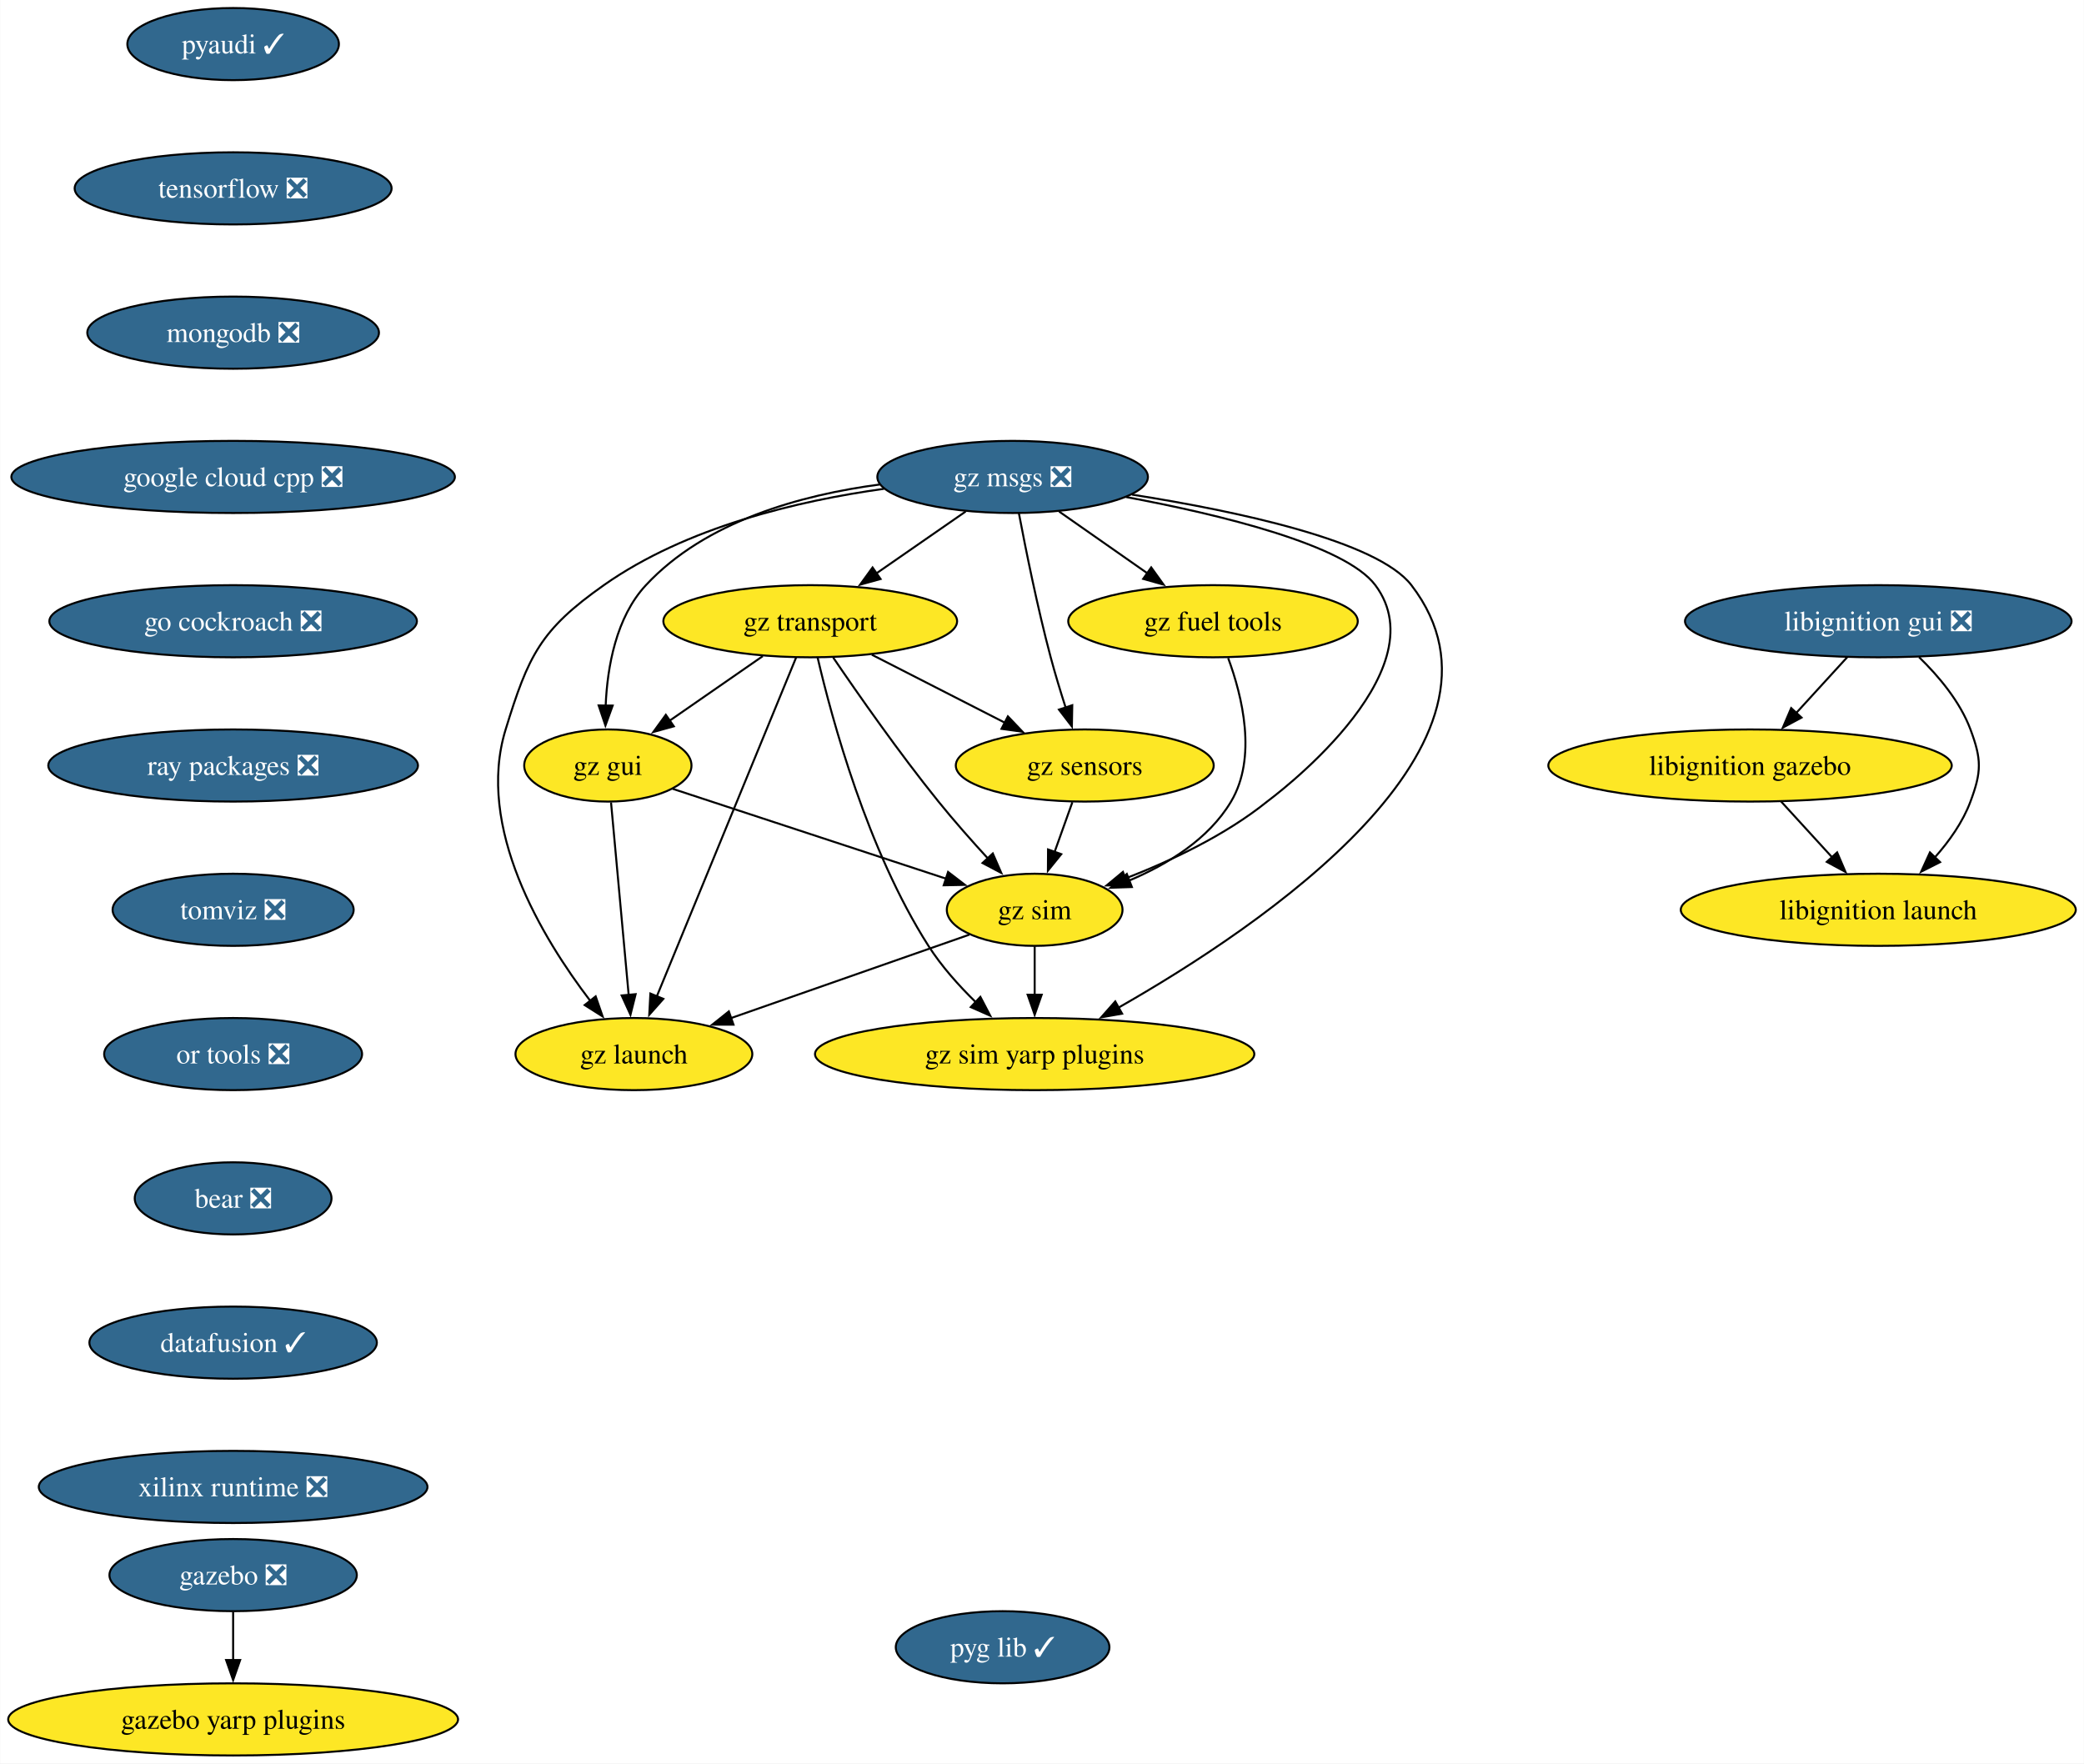
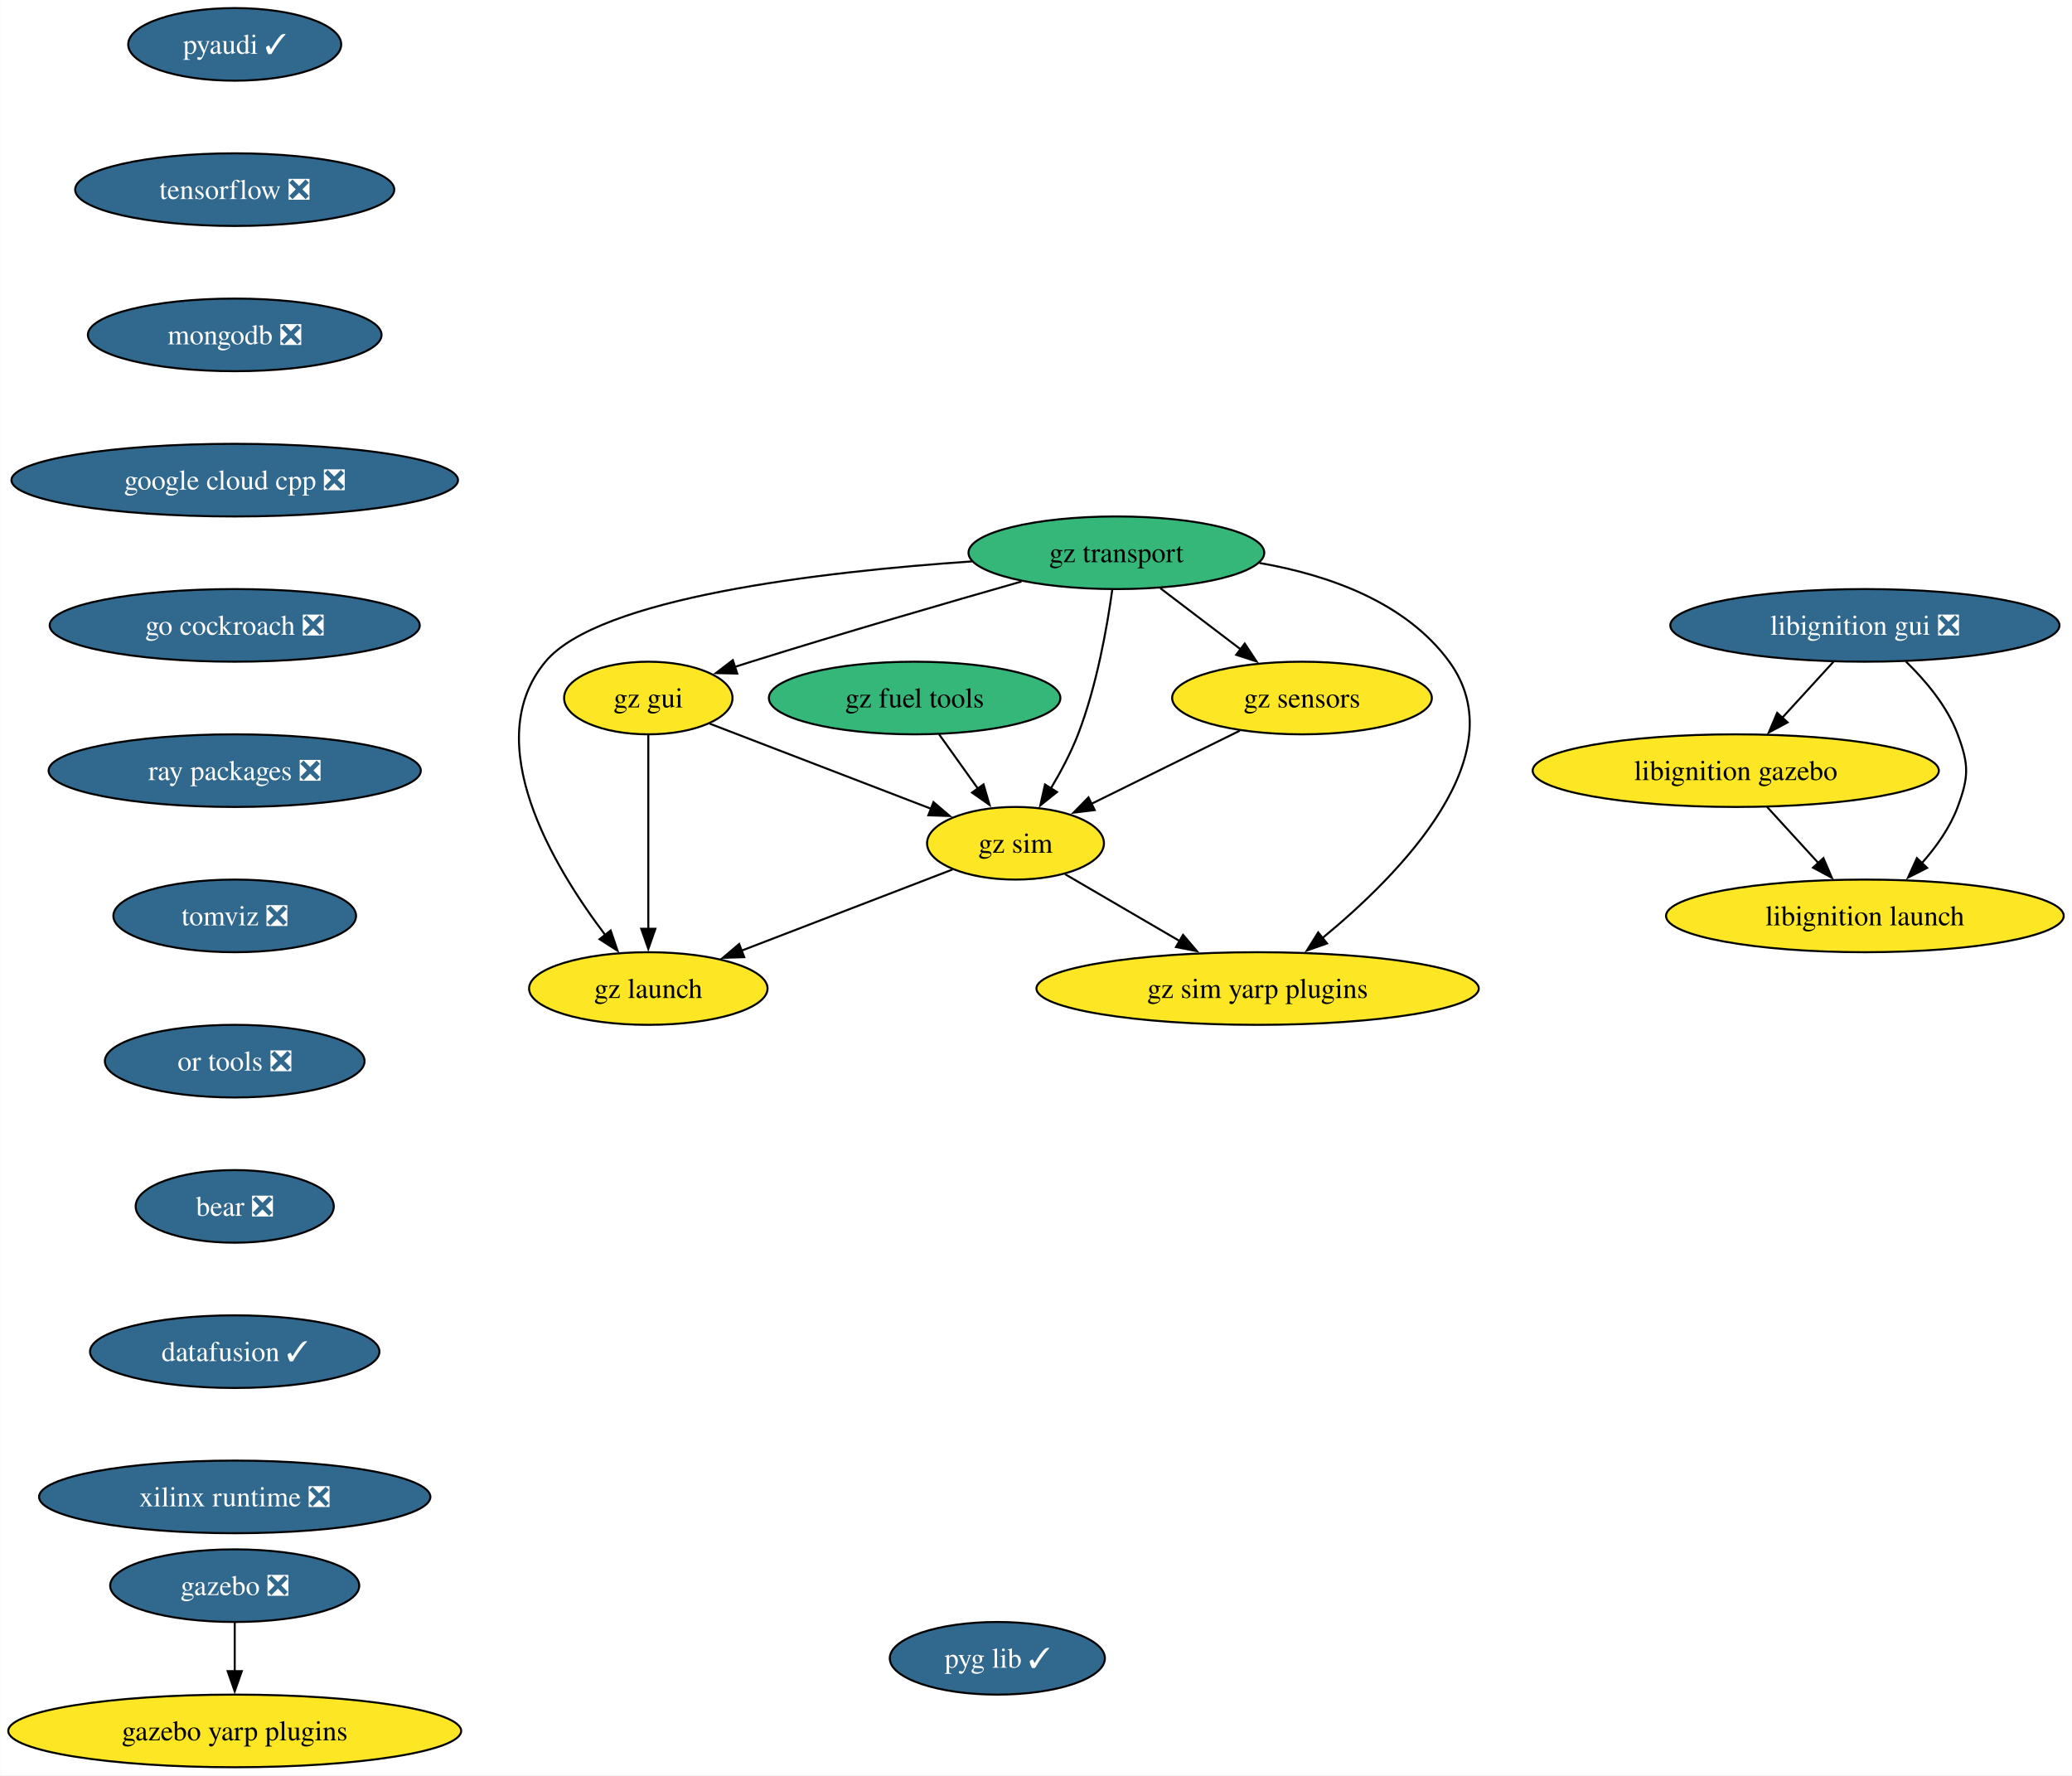
- <svg xmlns="http://www.w3.org/2000/svg" xmlns:xlink="http://www.w3.org/1999/xlink" width="1040pt" height="880pt" viewBox="0.00 0.00 1039.80 880.00">
+ <svg xmlns="http://www.w3.org/2000/svg" xmlns:xlink="http://www.w3.org/1999/xlink" width="1027pt" height="880pt" viewBox="0.00 0.00 1026.80 880.00">
  <g id="graph0" class="graph" transform="scale(1 1) rotate(0) translate(4 876)">
-     <polygon fill="white" stroke="none" points="-4,4 -4,-876 1035.8,-876 1035.8,4 -4,4" />
+     <polygon fill="white" stroke="none" points="-4,4 -4,-876 1022.8,-876 1022.8,4 -4,4" />
    <g id="node1" class="node">
      <g id="a_node1">
        <a xlink:href="https://github.com/conda-forge/pyaudi-feedstock/pull/47" xlink:title="pyaudi ✓">
          <ellipse fill="#31688e" stroke="black" cx="112.24" cy="-854" rx="52.79" ry="18" />
          <text text-anchor="middle" x="112.24" y="-849.33" font-family="Times,serif" font-size="14.00" fill="white">pyaudi ✓</text>
        </a>
      </g>
    </g>
    <g id="node2" class="node">
      <g id="a_node2">
        <a xlink:href="https://github.com/conda-forge/tensorflow-feedstock/pull/424" xlink:title="tensorflow ❎">
          <ellipse fill="#31688e" stroke="black" cx="112.24" cy="-782" rx="79.09" ry="18" />
          <text text-anchor="middle" x="112.24" y="-777.33" font-family="Times,serif" font-size="14.00" fill="white">tensorflow ❎</text>
        </a>
      </g>
    </g>
    <g id="node3" class="node">
      <g id="a_node3">
        <a xlink:href="https://github.com/conda-forge/mongodb-feedstock/pull/101" xlink:title="mongodb ❎">
          <ellipse fill="#31688e" stroke="black" cx="112.24" cy="-710" rx="72.78" ry="18" />
          <text text-anchor="middle" x="112.24" y="-705.33" font-family="Times,serif" font-size="14.00" fill="white">mongodb ❎</text>
        </a>
      </g>
    </g>
    <g id="node4" class="node">
      <g id="a_node4">
        <a xlink:href="https://github.com/conda-forge/google-cloud-cpp-feedstock/pull/196" xlink:title="google cloud cpp ❎">
          <ellipse fill="#31688e" stroke="black" cx="112.24" cy="-638" rx="110.66" ry="18" />
          <text text-anchor="middle" x="112.24" y="-633.33" font-family="Times,serif" font-size="14.00" fill="white">google cloud cpp ❎</text>
        </a>
      </g>
    </g>
    <g id="node7" class="node">
      <g id="a_node7">
        <a xlink:href="https://github.com/conda-forge/go-cockroach-feedstock/pull/32" xlink:title="go cockroach ❎">
          <ellipse fill="#31688e" stroke="black" cx="112.24" cy="-566" rx="91.72" ry="18" />
          <text text-anchor="middle" x="112.24" y="-561.33" font-family="Times,serif" font-size="14.00" fill="white">go cockroach ❎</text>
        </a>
      </g>
    </g>
    <g id="node5" class="node">
      <g id="a_node5">
        <a xlink:href="https://github.com/conda-forge/gazebo-feedstock/pull/237" xlink:title="gazebo ❎">
          <ellipse fill="#31688e" stroke="black" cx="112.24" cy="-90" rx="61.73" ry="18" />
          <text text-anchor="middle" x="112.24" y="-85.33" font-family="Times,serif" font-size="14.00" fill="white">gazebo ❎</text>
        </a>
      </g>
    </g>
    <g id="node6" class="node">
      <g id="a_node6">
        <a xlink:href="https://github.com/conda-forge/gazebo-yarp-plugins-feedstock" xlink:title="gazebo yarp plugins">
          <ellipse fill="#fde725" stroke="black" cx="112.24" cy="-18" rx="112.24" ry="18" />
          <text text-anchor="middle" x="112.24" y="-13.32" font-family="Times,serif" font-size="14.00">gazebo yarp plugins</text>
        </a>
      </g>
    </g>
    <g id="edge4" class="edge">
      <path fill="none" stroke="black" d="M112.24,-71.7C112.24,-64.41 112.24,-55.73 112.24,-47.54" />
      <polygon fill="black" stroke="black" points="115.74,-47.62 112.24,-37.62 108.74,-47.62 115.74,-47.62" />
    </g>
    <g id="node8" class="node">
      <g id="a_node8">
        <a xlink:href="https://github.com/conda-forge/ray-packages-feedstock/pull/204" xlink:title="ray packages ❎">
          <ellipse fill="#31688e" stroke="black" cx="112.24" cy="-494" rx="92.25" ry="18" />
          <text text-anchor="middle" x="112.24" y="-489.32" font-family="Times,serif" font-size="14.00" fill="white">ray packages ❎</text>
        </a>
      </g>
    </g>
    <g id="node9" class="node">
      <g id="a_node9">
        <a xlink:href="https://github.com/conda-forge/tomviz-feedstock/pull/73" xlink:title="tomviz ❎">
          <ellipse fill="#31688e" stroke="black" cx="112.24" cy="-422" rx="60.15" ry="18" />
          <text text-anchor="middle" x="112.24" y="-417.32" font-family="Times,serif" font-size="14.00" fill="white">tomviz ❎</text>
        </a>
      </g>
    </g>
    <g id="node10" class="node">
      <g id="a_node10">
        <a xlink:href="https://github.com/conda-forge/or-tools-feedstock/pull/65" xlink:title="or tools ❎">
          <ellipse fill="#31688e" stroke="black" cx="112.24" cy="-350" rx="64.36" ry="18" />
          <text text-anchor="middle" x="112.24" y="-345.32" font-family="Times,serif" font-size="14.00" fill="white">or tools ❎</text>
        </a>
      </g>
    </g>
    <g id="node14" class="node">
      <g id="a_node14">
        <a xlink:href="https://github.com/conda-forge/bear-feedstock/pull/54" xlink:title="bear ❎">
          <ellipse fill="#31688e" stroke="black" cx="112.24" cy="-278" rx="49.1" ry="18" />
          <text text-anchor="middle" x="112.24" y="-273.32" font-family="Times,serif" font-size="14.00" fill="white">bear ❎</text>
        </a>
      </g>
    </g>
    <g id="node11" class="node">
      <g id="a_node11">
        <a xlink:href="https://github.com/conda-forge/libignition-gui-feedstock/pull/55" xlink:title="libignition gui ❎">
-           <ellipse fill="#31688e" stroke="black" cx="933.24" cy="-566" rx="96.45" ry="18" />
-           <text text-anchor="middle" x="933.24" y="-561.33" font-family="Times,serif" font-size="14.00" fill="white">libignition gui ❎</text>
+           <ellipse fill="#31688e" stroke="black" cx="920.24" cy="-566" rx="96.45" ry="18" />
+           <text text-anchor="middle" x="920.24" y="-561.33" font-family="Times,serif" font-size="14.00" fill="white">libignition gui ❎</text>
        </a>
      </g>
    </g>
    <g id="node12" class="node">
      <g id="a_node12">
        <a xlink:href="https://github.com/conda-forge/libignition-gazebo-feedstock" xlink:title="libignition gazebo">
-           <ellipse fill="#fde725" stroke="black" cx="869.24" cy="-494" rx="100.66" ry="18" />
-           <text text-anchor="middle" x="869.24" y="-489.32" font-family="Times,serif" font-size="14.00">libignition gazebo</text>
+           <ellipse fill="#fde725" stroke="black" cx="856.24" cy="-494" rx="100.66" ry="18" />
+           <text text-anchor="middle" x="856.24" y="-489.32" font-family="Times,serif" font-size="14.00">libignition gazebo</text>
        </a>
      </g>
    </g>
    <g id="edge9" class="edge">
-       <path fill="none" stroke="black" d="M917.74,-548.05C910.12,-539.71 900.77,-529.49 892.32,-520.25" />
-       <polygon fill="black" stroke="black" points="894.94,-517.92 885.61,-512.91 889.77,-522.65 894.94,-517.92" />
+       <path fill="none" stroke="black" d="M904.74,-548.05C897.12,-539.71 887.77,-529.49 879.32,-520.25" />
+       <polygon fill="black" stroke="black" points="881.94,-517.92 872.61,-512.91 876.77,-522.65 881.94,-517.92" />
    </g>
    <g id="node13" class="node">
      <g id="a_node13">
        <a xlink:href="https://github.com/conda-forge/libignition-launch-feedstock" xlink:title="libignition launch">
-           <ellipse fill="#fde725" stroke="black" cx="933.24" cy="-422" rx="98.56" ry="18" />
-           <text text-anchor="middle" x="933.24" y="-417.32" font-family="Times,serif" font-size="14.00">libignition launch</text>
+           <ellipse fill="#fde725" stroke="black" cx="920.24" cy="-422" rx="98.56" ry="18" />
+           <text text-anchor="middle" x="920.24" y="-417.32" font-family="Times,serif" font-size="14.00">libignition launch</text>
        </a>
      </g>
    </g>
    <g id="edge10" class="edge">
-       <path fill="none" stroke="black" d="M953.58,-548.08C963.35,-538.61 974.04,-525.92 979.24,-512 984.83,-497.01 984.83,-490.99 979.24,-476 975.42,-465.77 968.64,-456.21 961.44,-448.11" />
-       <polygon fill="black" stroke="black" points="964.08,-445.8 954.63,-441.01 959.02,-450.65 964.08,-445.8" />
+       <path fill="none" stroke="black" d="M940.58,-548.08C950.35,-538.61 961.04,-525.92 966.24,-512 971.83,-497.01 971.83,-490.99 966.24,-476 962.42,-465.77 955.64,-456.21 948.44,-448.11" />
+       <polygon fill="black" stroke="black" points="951.08,-445.8 941.63,-441.01 946.02,-450.65 951.08,-445.8" />
    </g>
    <g id="edge11" class="edge">
-       <path fill="none" stroke="black" d="M884.73,-476.05C892.36,-467.71 901.7,-457.49 910.15,-448.25" />
-       <polygon fill="black" stroke="black" points="912.7,-450.65 916.87,-440.91 907.54,-445.92 912.7,-450.65" />
+       <path fill="none" stroke="black" d="M871.73,-476.05C879.36,-467.71 888.7,-457.49 897.15,-448.25" />
+       <polygon fill="black" stroke="black" points="899.7,-450.65 903.87,-440.91 894.54,-445.92 899.7,-450.65" />
    </g>
    <g id="node15" class="node">
      <g id="a_node15">
        <a xlink:href="https://github.com/conda-forge/datafusion-feedstock/pull/66" xlink:title="datafusion ✓">
          <ellipse fill="#31688e" stroke="black" cx="112.24" cy="-206" rx="71.73" ry="18" />
          <text text-anchor="middle" x="112.24" y="-201.33" font-family="Times,serif" font-size="14.00" fill="white">datafusion ✓</text>
        </a>
      </g>
    </g>
    <g id="node16" class="node">
      <g id="a_node16">
        <a xlink:href="https://github.com/conda-forge/xilinx-runtime-feedstock/pull/40" xlink:title="xilinx runtime ❎">
          <ellipse fill="#31688e" stroke="black" cx="112.24" cy="-134" rx="96.98" ry="18" />
          <text text-anchor="middle" x="112.24" y="-129.32" font-family="Times,serif" font-size="14.00" fill="white">xilinx runtime ❎</text>
        </a>
      </g>
    </g>
    <g id="node17" class="node">
      <g id="a_node17">
-         <a xlink:href="https://github.com/conda-forge/gz-msgs-feedstock/pull/60" xlink:title="gz msgs ❎">
-           <ellipse fill="#31688e" stroke="black" cx="501.24" cy="-638" rx="67.52" ry="18" />
-           <text text-anchor="middle" x="501.24" y="-633.33" font-family="Times,serif" font-size="14.00" fill="white">gz msgs ❎</text>
+         <a xlink:href="https://github.com/conda-forge/gz-transport-feedstock" xlink:title="gz transport">
+           <ellipse fill="#35b779" stroke="black" cx="549.24" cy="-602" rx="73.3" ry="18" />
+           <text text-anchor="middle" x="549.24" y="-597.33" font-family="Times,serif" font-size="14.00">gz transport</text>
        </a>
      </g>
    </g>
    <g id="node18" class="node">
      <g id="a_node18">
-         <a xlink:href="https://github.com/conda-forge/gz-transport-feedstock" xlink:title="gz transport">
-           <ellipse fill="#fde725" stroke="black" cx="400.24" cy="-566" rx="73.3" ry="18" />
-           <text text-anchor="middle" x="400.24" y="-561.33" font-family="Times,serif" font-size="14.00">gz transport</text>
+         <a xlink:href="https://github.com/conda-forge/gz-gui-feedstock" xlink:title="gz gui">
+           <ellipse fill="#fde725" stroke="black" cx="317.24" cy="-530" rx="41.74" ry="18" />
+           <text text-anchor="middle" x="317.24" y="-525.33" font-family="Times,serif" font-size="14.00">gz gui</text>
        </a>
      </g>
    </g>
    <g id="edge15" class="edge">
-       <path fill="none" stroke="black" d="M477.81,-620.76C464.52,-611.55 447.68,-599.88 433.09,-589.77" />
-       <polygon fill="black" stroke="black" points="435.34,-587.07 425.13,-584.25 431.35,-592.82 435.34,-587.07" />
+       <path fill="none" stroke="black" d="M502.22,-587.75C465.6,-577.3 413.55,-562.18 368.24,-548 365.55,-547.16 362.78,-546.28 360,-545.38" />
+       <polygon fill="black" stroke="black" points="361.31,-542.13 350.72,-542.35 359.14,-548.78 361.31,-542.13" />
    </g>
    <g id="node19" class="node">
      <g id="a_node19">
-         <a xlink:href="https://github.com/conda-forge/gz-fuel-tools-feedstock" xlink:title="gz fuel tools">
-           <ellipse fill="#fde725" stroke="black" cx="601.24" cy="-566" rx="72.25" ry="18" />
-           <text text-anchor="middle" x="601.24" y="-561.33" font-family="Times,serif" font-size="14.00">gz fuel tools</text>
+         <a xlink:href="https://github.com/conda-forge/gz-sensors-feedstock" xlink:title="gz sensors">
+           <ellipse fill="#fde725" stroke="black" cx="641.24" cy="-530" rx="64.36" ry="18" />
+           <text text-anchor="middle" x="641.24" y="-525.33" font-family="Times,serif" font-size="14.00">gz sensors</text>
        </a>
      </g>
    </g>
    <g id="edge16" class="edge">
-       <path fill="none" stroke="black" d="M524.43,-620.76C537.59,-611.55 554.26,-599.88 568.71,-589.77" />
-       <polygon fill="black" stroke="black" points="570.4,-592.86 576.58,-584.26 566.38,-587.13 570.4,-592.86" />
+       <path fill="none" stroke="black" d="M571.04,-584.41C582.93,-575.37 597.83,-564.03 610.84,-554.13" />
+       <polygon fill="black" stroke="black" points="612.86,-556.99 618.7,-548.14 608.63,-551.41 612.86,-556.99" />
    </g>
    <g id="node20" class="node">
      <g id="a_node20">
-         <a xlink:href="https://github.com/conda-forge/gz-gui-feedstock" xlink:title="gz gui">
-           <ellipse fill="#fde725" stroke="black" cx="299.24" cy="-494" rx="41.74" ry="18" />
-           <text text-anchor="middle" x="299.24" y="-489.32" font-family="Times,serif" font-size="14.00">gz gui</text>
+         <a xlink:href="https://github.com/conda-forge/gz-sim-feedstock" xlink:title="gz sim">
+           <ellipse fill="#fde725" stroke="black" cx="499.24" cy="-458" rx="43.84" ry="18" />
+           <text text-anchor="middle" x="499.24" y="-453.32" font-family="Times,serif" font-size="14.00">gz sim</text>
        </a>
      </g>
    </g>
    <g id="edge17" class="edge">
-       <path fill="none" stroke="black" d="M434.96,-634.24C395.71,-629.05 347.99,-615.96 318.24,-584 303.33,-567.99 298.99,-543.26 298.15,-523.93" />
-       <polygon fill="black" stroke="black" points="301.65,-523.91 298.04,-513.95 294.65,-523.98 301.65,-523.91" />
+       <path fill="none" stroke="black" d="M547.22,-583.8C544.7,-565.53 539.54,-536.01 530.24,-512 526.68,-502.81 521.65,-493.35 516.67,-485.01" />
+       <polygon fill="black" stroke="black" points="519.8,-483.41 511.53,-476.77 513.86,-487.11 519.8,-483.41" />
    </g>
    <g id="node21" class="node">
      <g id="a_node21">
-         <a xlink:href="https://github.com/conda-forge/gz-sensors-feedstock" xlink:title="gz sensors">
-           <ellipse fill="#fde725" stroke="black" cx="537.24" cy="-494" rx="64.36" ry="18" />
-           <text text-anchor="middle" x="537.24" y="-489.32" font-family="Times,serif" font-size="14.00">gz sensors</text>
+         <a xlink:href="https://github.com/conda-forge/gz-launch-feedstock" xlink:title="gz launch">
+           <ellipse fill="#fde725" stroke="black" cx="317.24" cy="-386" rx="59.1" ry="18" />
+           <text text-anchor="middle" x="317.24" y="-381.32" font-family="Times,serif" font-size="14.00">gz launch</text>
        </a>
      </g>
    </g>
    <g id="edge18" class="edge">
-       <path fill="none" stroke="black" d="M504.38,-619.82C507.79,-601.8 513.65,-572.73 520.24,-548 522.44,-539.75 525.14,-530.88 527.74,-522.8" />
-       <polygon fill="black" stroke="black" points="531,-524.09 530.81,-513.49 524.36,-521.9 531,-524.09" />
+       <path fill="none" stroke="black" d="M477.71,-597.72C402.86,-592.61 292.62,-579.78 266.24,-548 233.2,-508.2 269.91,-446.8 295.94,-412.47" />
+       <polygon fill="black" stroke="black" points="298.58,-414.76 301.99,-404.73 293.07,-410.45 298.58,-414.76" />
    </g>
    <g id="node22" class="node">
      <g id="a_node22">
-         <a xlink:href="https://github.com/conda-forge/gz-sim-feedstock" xlink:title="gz sim">
-           <ellipse fill="#fde725" stroke="black" cx="512.24" cy="-422" rx="43.84" ry="18" />
-           <text text-anchor="middle" x="512.24" y="-417.32" font-family="Times,serif" font-size="14.00">gz sim</text>
+         <a xlink:href="https://github.com/conda-forge/gz-sim-yarp-plugins-feedstock" xlink:title="gz sim yarp plugins">
+           <ellipse fill="#fde725" stroke="black" cx="619.24" cy="-386" rx="109.61" ry="18" />
+           <text text-anchor="middle" x="619.24" y="-381.32" font-family="Times,serif" font-size="14.00">gz sim yarp plugins</text>
        </a>
      </g>
    </g>
    <g id="edge19" class="edge">
-       <path fill="none" stroke="black" d="M557.8,-627.99C605.1,-619.16 667.17,-604.11 682.24,-584 715.3,-539.86 629.3,-476.86 628.24,-476 607.34,-459.17 580.24,-446.4 557.48,-437.62" />
-       <polygon fill="black" stroke="black" points="558.72,-434.34 548.13,-434.15 556.29,-440.91 558.72,-434.34" />
+       <path fill="none" stroke="black" d="M620.18,-596.94C654.44,-590.98 692.7,-577.54 714.24,-548 747.92,-501.8 690.25,-442.94 651.01,-410.72" />
+       <polygon fill="black" stroke="black" points="653.65,-408.35 643.65,-404.83 649.27,-413.82 653.65,-408.35" />
+     </g>
+     <g id="edge20" class="edge">
+       <path fill="none" stroke="black" d="M347.7,-517.28C377.83,-505.69 424.17,-487.87 457.68,-474.99" />
+       <polygon fill="black" stroke="black" points="458.58,-478.39 466.65,-471.53 456.06,-471.86 458.58,-478.39" />
+     </g>
+     <g id="edge21" class="edge">
+       <path fill="none" stroke="black" d="M317.24,-511.59C317.24,-487.61 317.24,-444.14 317.24,-415.42" />
+       <polygon fill="black" stroke="black" points="320.74,-415.62 317.24,-405.62 313.74,-415.62 320.74,-415.62" />
+     </g>
+     <g id="edge22" class="edge">
+       <path fill="none" stroke="black" d="M610.43,-513.81C588.78,-503.14 559.7,-488.81 536.72,-477.48" />
+       <polygon fill="black" stroke="black" points="538.5,-474.45 527.99,-473.17 535.41,-480.73 538.5,-474.45" />
+     </g>
+     <g id="edge23" class="edge">
+       <path fill="none" stroke="black" d="M467.95,-444.97C439.19,-433.9 396.17,-417.36 363.45,-404.77" />
+       <polygon fill="black" stroke="black" points="364.79,-401.54 354.2,-401.22 362.27,-408.07 364.79,-401.54" />
+     </g>
+     <g id="edge24" class="edge">
+       <path fill="none" stroke="black" d="M523.81,-442.67C540.2,-433.1 562.09,-420.34 580.77,-409.44" />
+       <polygon fill="black" stroke="black" points="582.29,-412.6 589.17,-404.54 578.77,-406.56 582.29,-412.6" />
    </g>
    <g id="node23" class="node">
      <g id="a_node23">
-         <a xlink:href="https://github.com/conda-forge/gz-launch-feedstock" xlink:title="gz launch">
-           <ellipse fill="#fde725" stroke="black" cx="312.24" cy="-350" rx="59.1" ry="18" />
-           <text text-anchor="middle" x="312.24" y="-345.32" font-family="Times,serif" font-size="14.00">gz launch</text>
-         </a>
-       </g>
-     </g>
-     <g id="edge20" class="edge">
-       <path fill="none" stroke="black" d="M437.01,-632.07C394.17,-626.12 338.37,-612.98 297.24,-584 265.59,-561.71 259.63,-548.99 248.24,-512 233.15,-463.02 266.49,-407.93 290.48,-376.55" />
-       <polygon fill="black" stroke="black" points="293.16,-378.8 296.63,-368.79 287.67,-374.46 293.16,-378.8" />
+         <a xlink:href="https://github.com/conda-forge/gz-fuel-tools-feedstock" xlink:title="gz fuel tools">
+           <ellipse fill="#35b779" stroke="black" cx="449.24" cy="-530" rx="72.25" ry="18" />
+           <text text-anchor="middle" x="449.24" y="-525.33" font-family="Times,serif" font-size="14.00">gz fuel tools</text>
+         </a>
+       </g>
+     </g>
+     <g id="edge25" class="edge">
+       <path fill="none" stroke="black" d="M461.34,-512.05C467.11,-503.97 474.15,-494.12 480.59,-485.11" />
+       <polygon fill="black" stroke="black" points="483.4,-487.19 486.37,-477.02 477.7,-483.12 483.4,-487.19" />
    </g>
    <g id="node24" class="node">
      <g id="a_node24">
-         <a xlink:href="https://github.com/conda-forge/gz-sim-yarp-plugins-feedstock" xlink:title="gz sim yarp plugins">
-           <ellipse fill="#fde725" stroke="black" cx="512.24" cy="-350" rx="109.61" ry="18" />
-           <text text-anchor="middle" x="512.24" y="-345.32" font-family="Times,serif" font-size="14.00">gz sim yarp plugins</text>
-         </a>
-       </g>
-     </g>
-     <g id="edge21" class="edge">
-       <path fill="none" stroke="black" d="M560.83,-629.18C613.06,-620.96 683.24,-606.11 700.24,-584 760.81,-505.18 625.95,-414.08 553.85,-373.05" />
-       <polygon fill="black" stroke="black" points="555.88,-370.17 545.45,-368.34 552.46,-376.28 555.88,-370.17" />
-     </g>
-     <g id="edge22" class="edge">
-       <path fill="none" stroke="black" d="M376.56,-548.59C362.69,-538.97 345.01,-526.73 330.07,-516.37" />
-       <polygon fill="black" stroke="black" points="332.16,-513.56 321.95,-510.74 328.17,-519.31 332.16,-513.56" />
-     </g>
-     <g id="edge23" class="edge">
-       <path fill="none" stroke="black" d="M430.98,-549.29C450.64,-539.24 476.34,-526.12 497.54,-515.28" />
-       <polygon fill="black" stroke="black" points="498.88,-518.53 506.19,-510.86 495.69,-512.3 498.88,-518.53" />
-     </g>
-     <g id="edge24" class="edge">
-       <path fill="none" stroke="black" d="M411.72,-547.85C424.12,-529.61 444.74,-500.13 464.24,-476 471.96,-466.44 480.89,-456.35 488.94,-447.57" />
-       <polygon fill="black" stroke="black" points="491.35,-450.11 495.58,-440.4 486.22,-445.35 491.35,-450.11" />
-     </g>
-     <g id="edge25" class="edge">
-       <path fill="none" stroke="black" d="M393.18,-547.85C377.99,-510.91 342.07,-423.55 323.62,-378.67" />
-       <polygon fill="black" stroke="black" points="326.94,-377.55 319.9,-369.63 320.47,-380.21 326.94,-377.55" />
-     </g>
-     <g id="edge26" class="edge">
-       <path fill="none" stroke="black" d="M403.91,-547.92C411.04,-517.27 428.79,-451.67 459.24,-404 465.7,-393.88 474.38,-384.17 482.85,-375.9" />
-       <polygon fill="black" stroke="black" points="485.14,-378.55 490.06,-369.16 480.36,-373.44 485.14,-378.55" />
-     </g>
-     <g id="edge27" class="edge">
-       <path fill="none" stroke="black" d="M608.81,-547.6C615.83,-528.62 623.36,-498.01 610.24,-476 599.04,-457.21 578.62,-444.68 559.3,-436.55" />
-       <polygon fill="black" stroke="black" points="560.75,-433.36 550.16,-433.01 558.23,-439.89 560.75,-433.36" />
-     </g>
-     <g id="edge28" class="edge">
-       <path fill="none" stroke="black" d="M331.59,-482.37C368.05,-470.39 427.52,-450.84 468.2,-437.47" />
-       <polygon fill="black" stroke="black" points="469.03,-440.88 477.44,-434.44 466.85,-434.23 469.03,-440.88" />
-     </g>
-     <g id="edge29" class="edge">
-       <path fill="none" stroke="black" d="M300.83,-475.59C303.03,-451.61 307.01,-408.14 309.64,-379.42" />
-       <polygon fill="black" stroke="black" points="313.11,-379.9 310.53,-369.62 306.14,-379.26 313.11,-379.9" />
-     </g>
-     <g id="edge30" class="edge">
-       <path fill="none" stroke="black" d="M531.06,-475.7C528.36,-468.15 525.14,-459.12 522.12,-450.68" />
-       <polygon fill="black" stroke="black" points="525.51,-449.77 518.85,-441.53 518.92,-452.12 525.51,-449.77" />
-     </g>
-     <g id="edge31" class="edge">
-       <path fill="none" stroke="black" d="M479.66,-409.6C447.32,-398.28 397.37,-380.8 360.44,-367.87" />
-       <polygon fill="black" stroke="black" points="361.94,-364.69 351.35,-364.69 359.63,-371.3 361.94,-364.69" />
-     </g>
-     <g id="edge32" class="edge">
-       <path fill="none" stroke="black" d="M512.24,-403.7C512.24,-396.41 512.24,-387.73 512.24,-379.54" />
-       <polygon fill="black" stroke="black" points="515.74,-379.62 512.24,-369.62 508.74,-379.62 515.74,-379.62" />
-     </g>
-     <g id="node25" class="node">
-       <g id="a_node25">
        <a xlink:href="https://github.com/conda-forge/pyg-lib-feedstock/pull/35" xlink:title="pyg lib ✓">
-           <ellipse fill="#31688e" stroke="black" cx="496.24" cy="-54" rx="53.31" ry="18" />
-           <text text-anchor="middle" x="496.24" y="-49.33" font-family="Times,serif" font-size="14.00" fill="white">pyg lib ✓</text>
+           <ellipse fill="#31688e" stroke="black" cx="490.24" cy="-54" rx="53.31" ry="18" />
+           <text text-anchor="middle" x="490.24" y="-49.33" font-family="Times,serif" font-size="14.00" fill="white">pyg lib ✓</text>
        </a>
      </g>
    </g>
  </g>
</svg>
